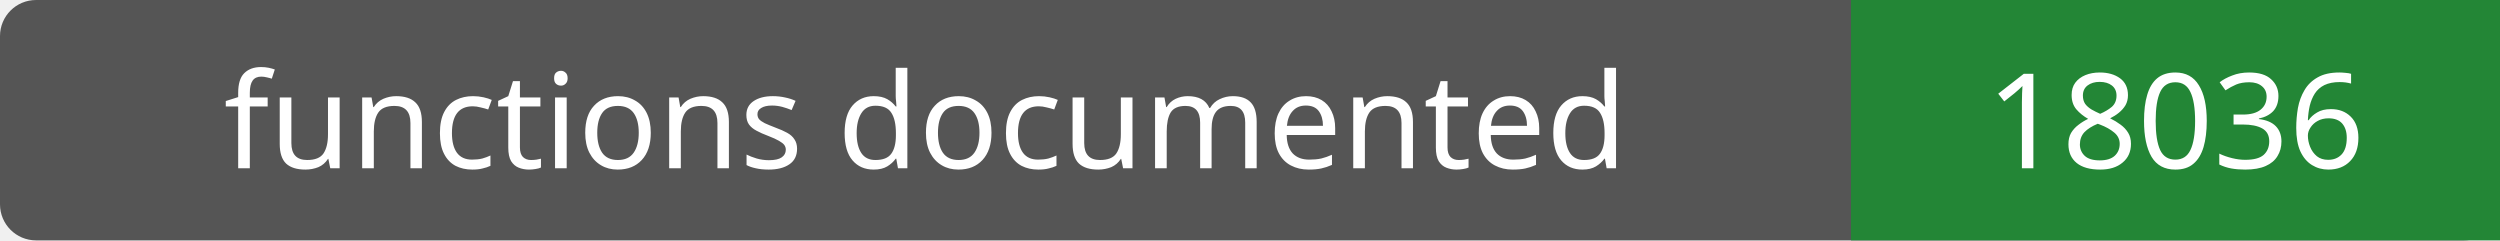
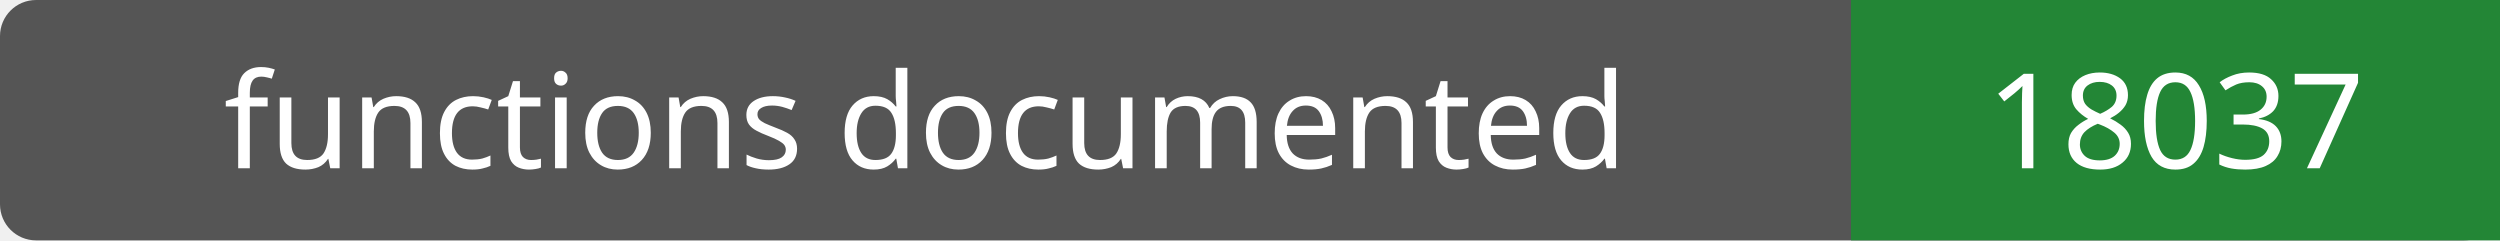
- <svg xmlns="http://www.w3.org/2000/svg" width="208" height="20" role="img" aria-label="functions documented: 18036">
+ <svg xmlns="http://www.w3.org/2000/svg" width="208" height="20" role="img" aria-label="functions documented: 18037">
  <rect width="208" height="20" rx="3" fill="#555" />
  <path fill="#238636" d="M154 0h54v20H154z" />
  <g fill="#fff" text-anchor="middle" font-family="Verdana,sans-serif" font-size="11">
    <text x="77.0" y="14">functions documented</text>
-     <text x="181.0" y="14">18036</text>
+     <text x="181.0" y="14">18037</text>
  </g>
</svg>
